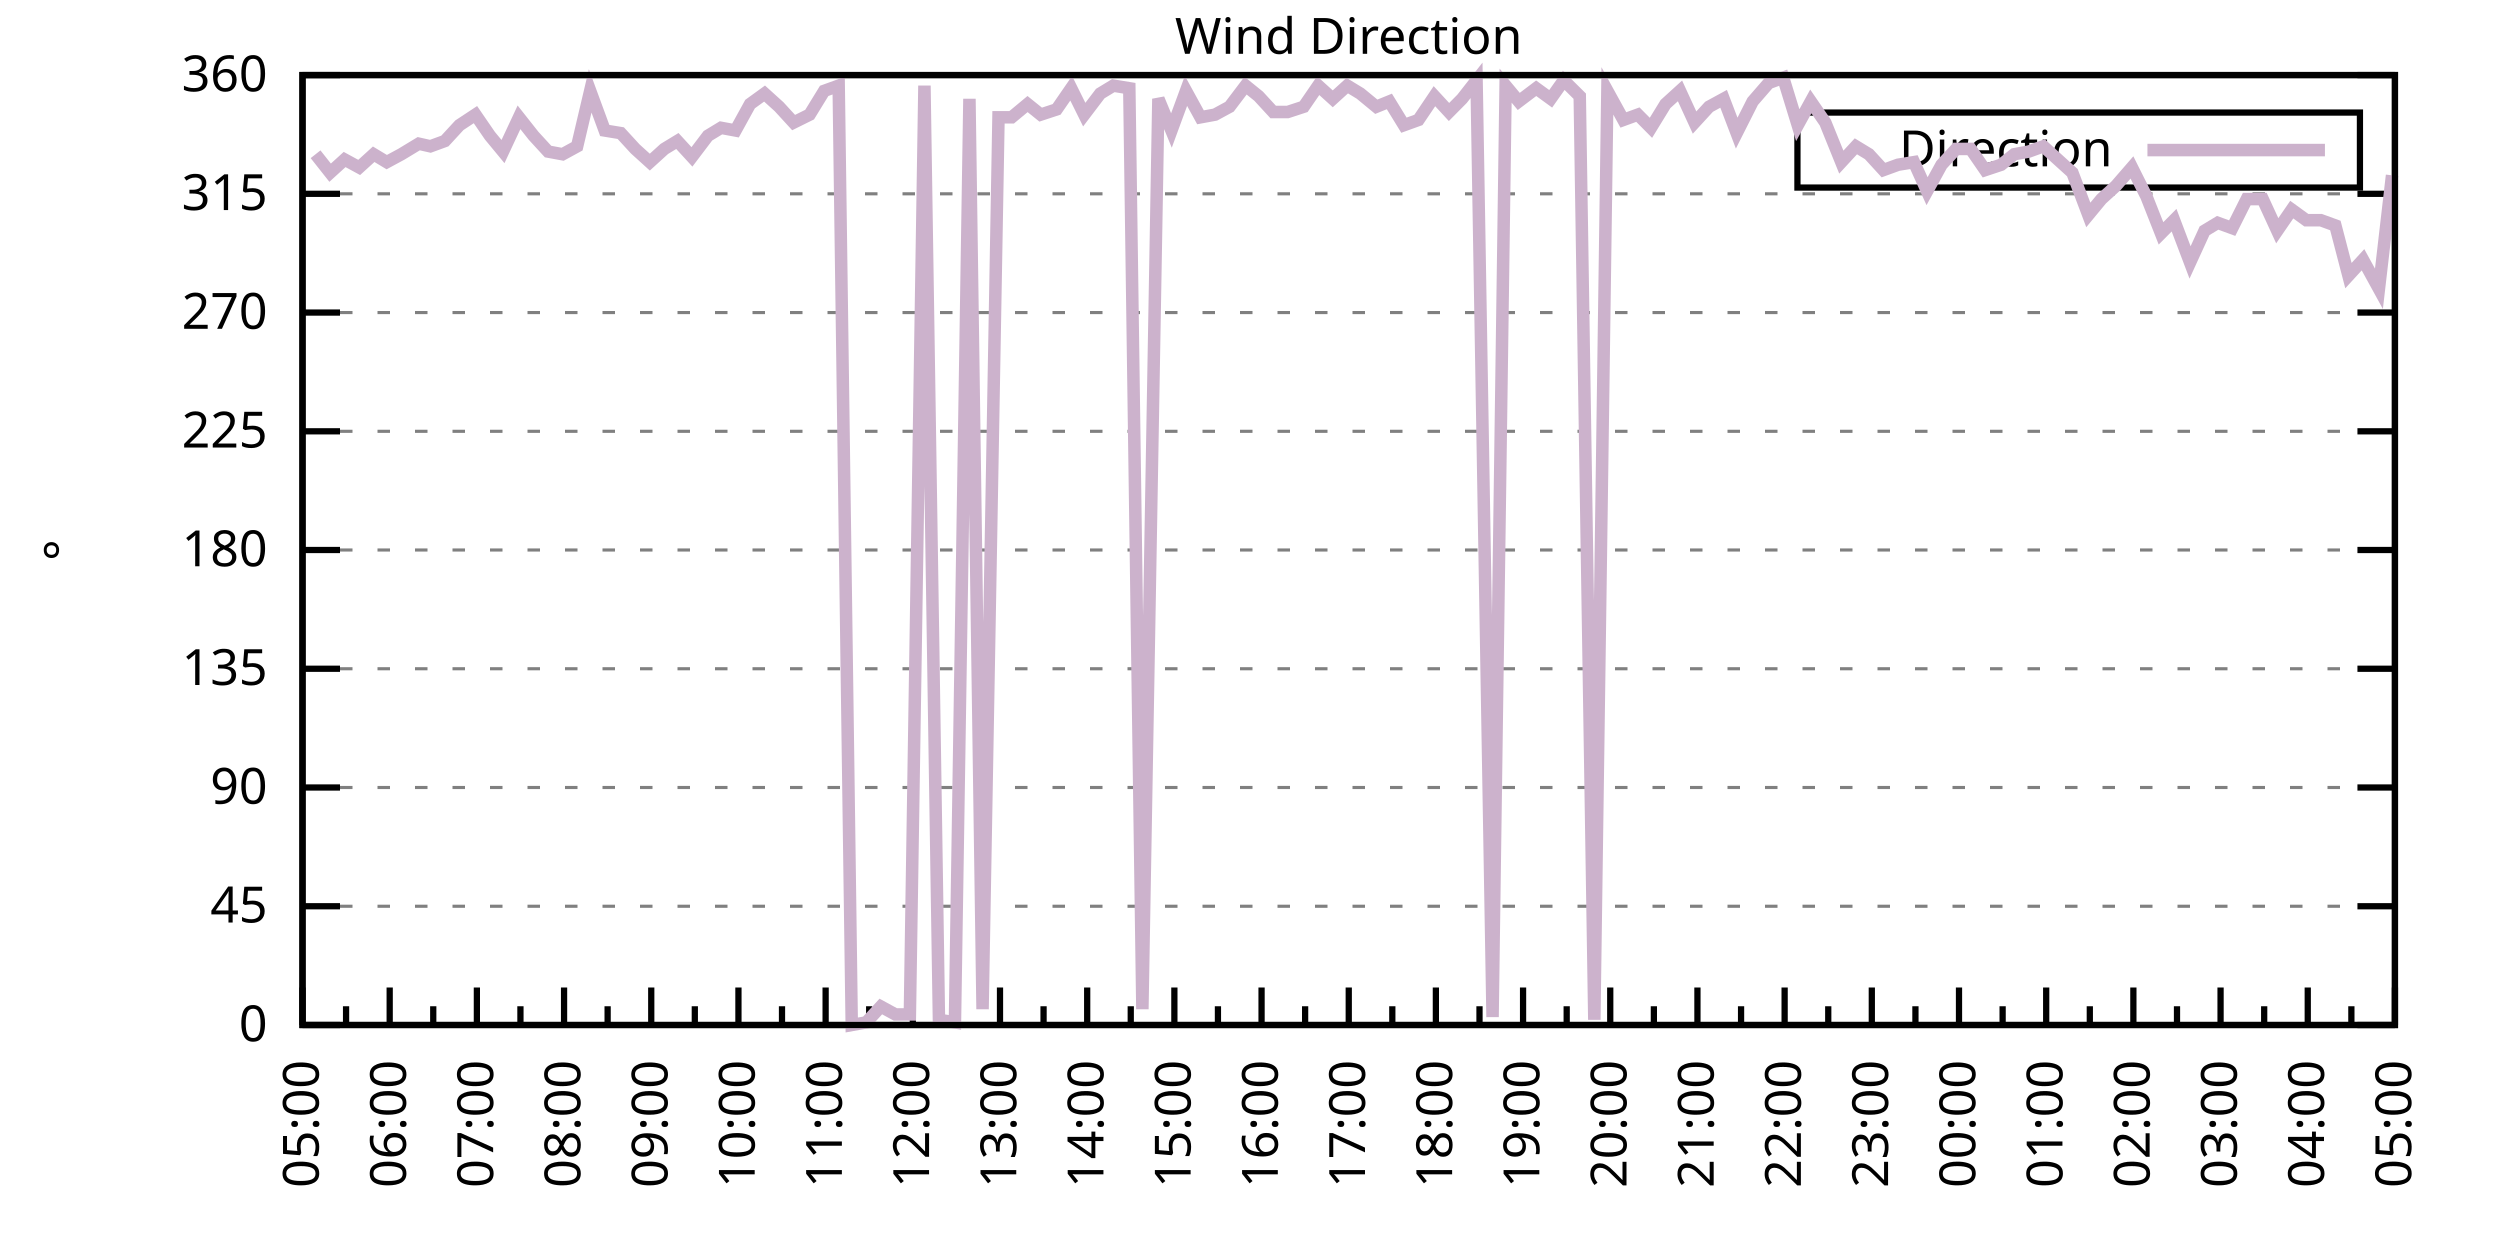
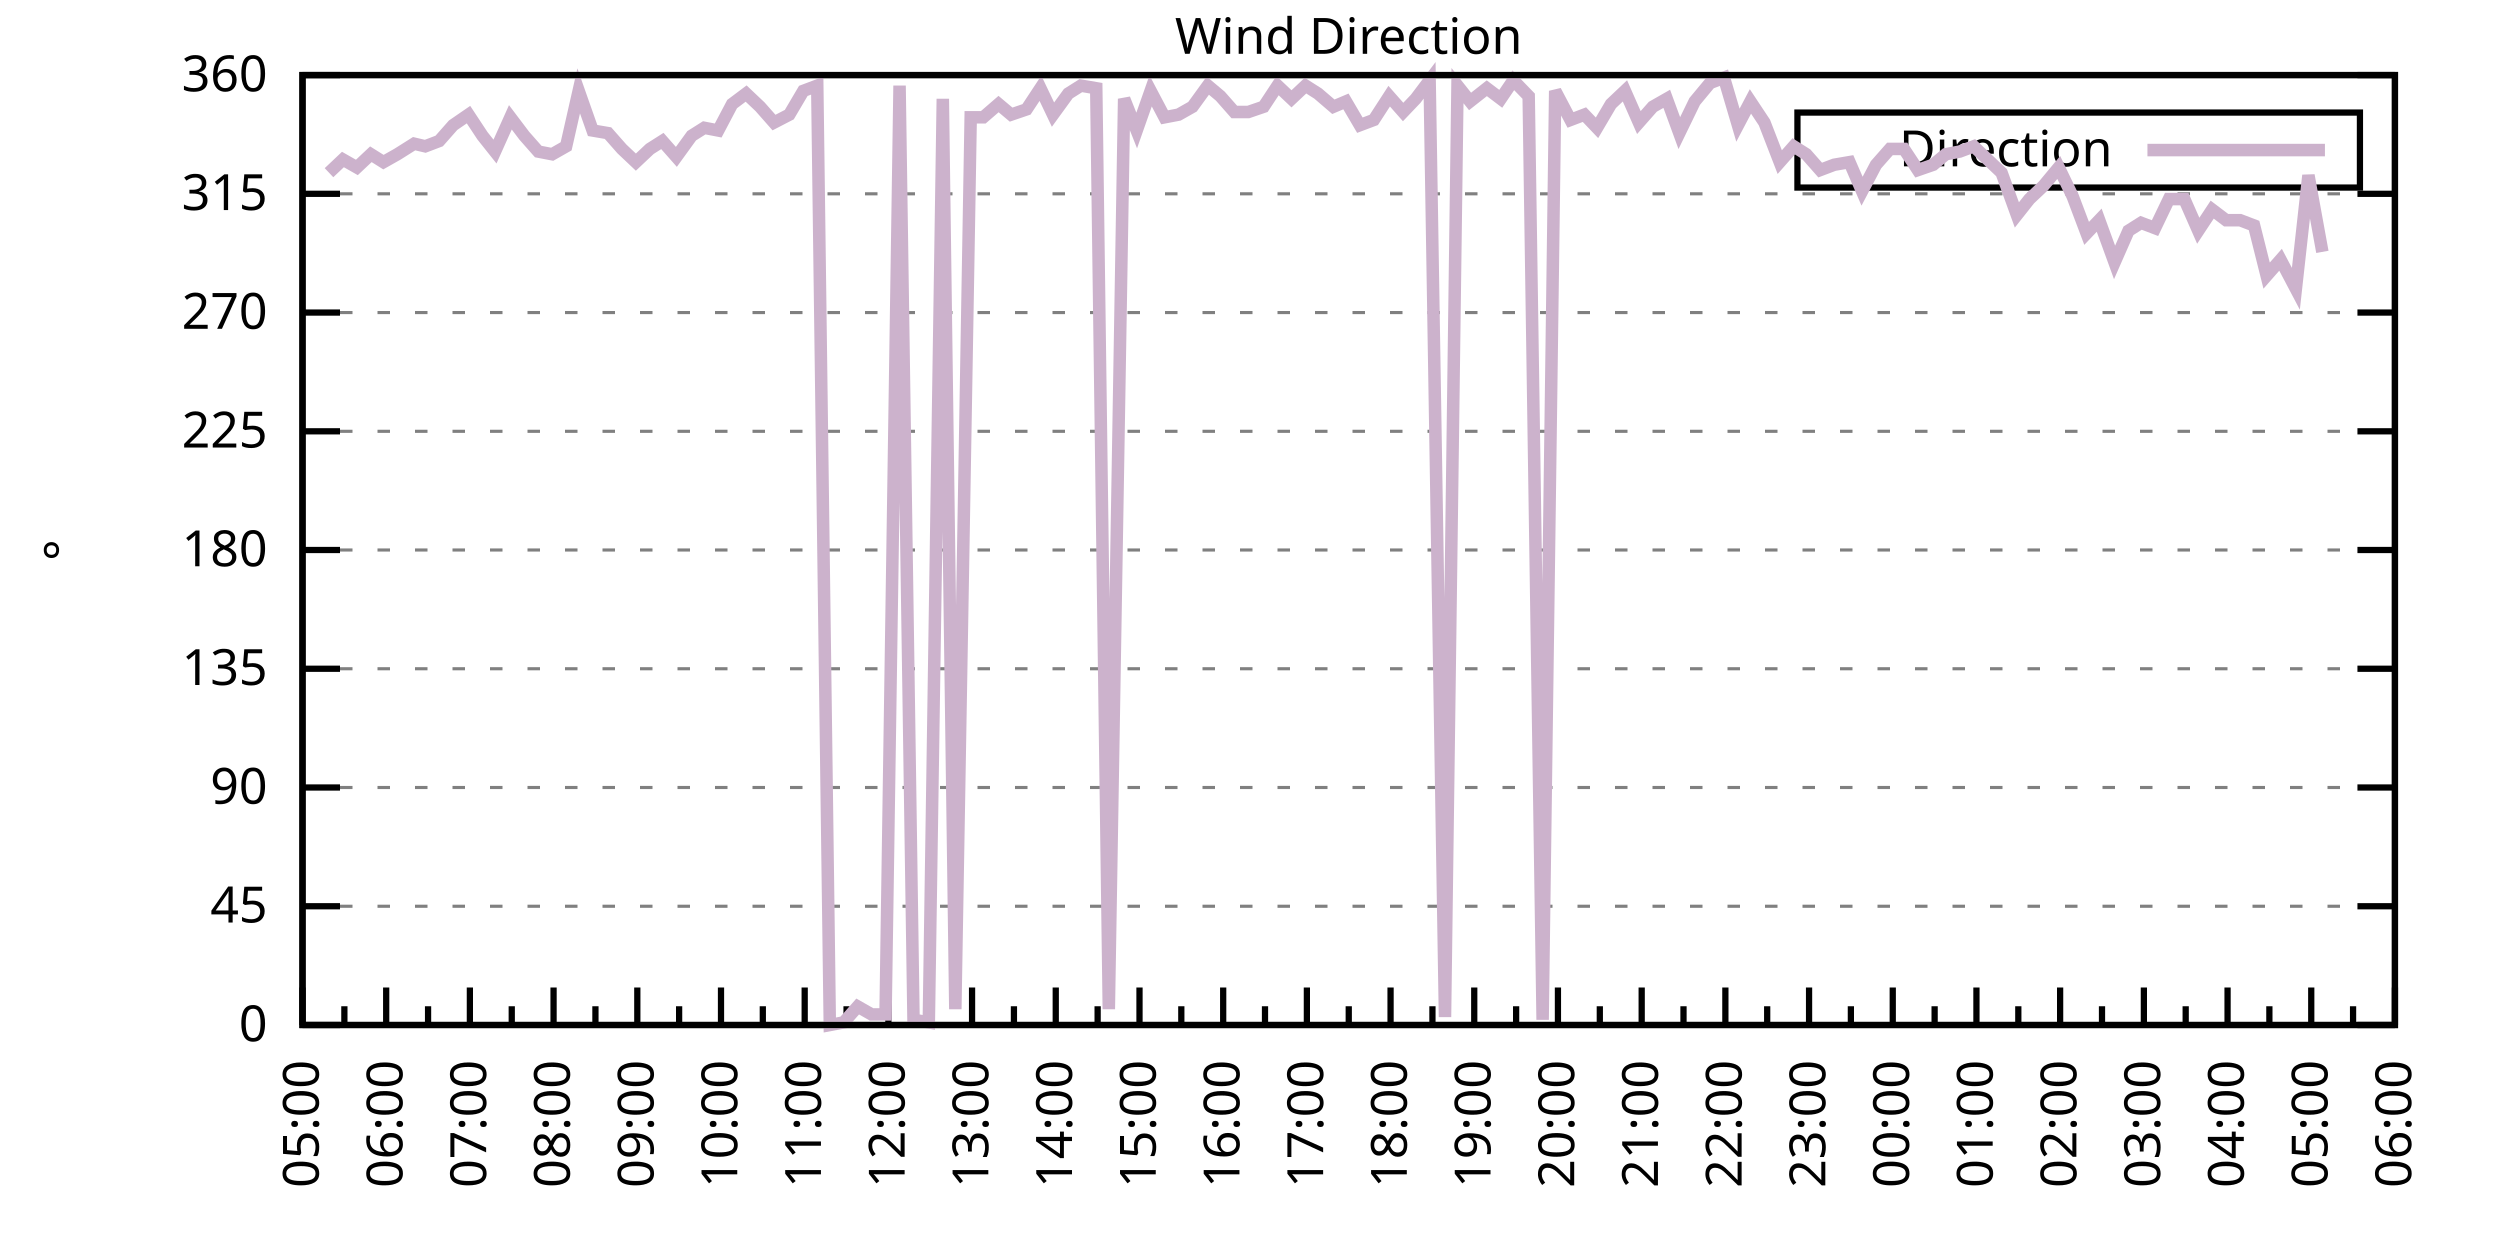
<svg xmlns="http://www.w3.org/2000/svg" xmlns:xlink="http://www.w3.org/1999/xlink" width="400" height="200" viewBox="0 0 400 200">
  <g id="gnuplot_canvas">
    <rect x="0" y="0" width="400" height="200" fill="none" />
    <defs>
      <circle id="gpDot" r="0.5" stroke-width="0.5" stroke="currentColor" />
      <path id="gpPt0" stroke-width="0.333" stroke="currentColor" d="M-1,0 h2 M0,-1 v2" />
      <path id="gpPt1" stroke-width="0.333" stroke="currentColor" d="M-1,-1 L1,1 M1,-1 L-1,1" />
      <path id="gpPt2" stroke-width="0.333" stroke="currentColor" d="M-1,0 L1,0 M0,-1 L0,1 M-1,-1 L1,1 M-1,1 L1,-1" />
      <rect id="gpPt3" stroke-width="0.333" stroke="currentColor" x="-1" y="-1" width="2" height="2" />
      <rect id="gpPt4" stroke-width="0.333" stroke="currentColor" fill="currentColor" x="-1" y="-1" width="2" height="2" />
      <circle id="gpPt5" stroke-width="0.333" stroke="currentColor" cx="0" cy="0" r="1" />
      <use xlink:href="#gpPt5" id="gpPt6" fill="currentColor" stroke="none" />
      <path id="gpPt7" stroke-width="0.333" stroke="currentColor" d="M0,-1.33 L-1.33,0.67 L1.33,0.67 z" />
      <use xlink:href="#gpPt7" id="gpPt8" fill="currentColor" stroke="none" />
      <use xlink:href="#gpPt7" id="gpPt9" stroke="currentColor" transform="rotate(180)" />
      <use xlink:href="#gpPt9" id="gpPt10" fill="currentColor" stroke="none" />
      <use xlink:href="#gpPt3" id="gpPt11" stroke="currentColor" transform="rotate(45)" />
      <use xlink:href="#gpPt11" id="gpPt12" fill="currentColor" stroke="none" />
      <path id="gpPt13" stroke-width="0.333" stroke="currentColor" d="M0,1.330 L1.265,0.411 L0.782,-1.067 L-0.782,-1.076 L-1.265,0.411 z" />
      <use xlink:href="#gpPt13" id="gpPt14" fill="currentColor" stroke="none" />
      <filter id="textbox" filterUnits="objectBoundingBox" x="0" y="0" height="1" width="1">
        <feFlood flood-color="white" flood-opacity="1" result="bgnd" />
        <feComposite in="SourceGraphic" in2="bgnd" operator="atop" />
      </filter>
      <filter id="greybox" filterUnits="objectBoundingBox" x="0" y="0" height="1" width="1">
        <feFlood flood-color="lightgrey" flood-opacity="1" result="grey" />
        <feComposite in="SourceGraphic" in2="grey" operator="atop" />
      </filter>
    </defs>
    <g fill="none" color="white" stroke="currentColor" stroke-width="1.00" stroke-linecap="butt" stroke-linejoin="miter">
</g>
    <g fill="none" color="black" stroke="currentColor" stroke-width="1.00" stroke-linecap="butt" stroke-linejoin="miter">
      <g stroke="none" shape-rendering="crispEdges">
        <polygon fill="rgb(255, 255, 255)" points="48.40,164.00 383.18,164.00 383.18,12.02 48.40,12.02 " />
      </g>
    </g>
    <g fill="none" color="black" stroke="currentColor" stroke-width="1.00" stroke-linecap="butt" stroke-linejoin="miter">
</g>
    <g fill="none" color="black" stroke="black" stroke-width="0.50" stroke-linecap="butt" stroke-linejoin="miter">
</g>
    <g fill="none" color="gray" stroke="currentColor" stroke-width="0.50" stroke-linecap="butt" stroke-linejoin="miter">
      <path stroke="gray" stroke-dasharray="2,4" class="gridline" d="M48.40,164.00 L383.19,164.00  " />
    </g>
    <g fill="none" color="gray" stroke="gray" stroke-width="1.00" stroke-linecap="butt" stroke-linejoin="miter">
</g>
    <g fill="none" color="black" stroke="currentColor" stroke-width="1.00" stroke-linecap="butt" stroke-linejoin="miter">
      <path stroke="black" d="M48.40,164.00 L54.40,164.00 M383.19,164.00 L377.19,164.00  " />
      <g transform="translate(42.80,166.60)" stroke="none" fill="black" font-family="Sans" font-size="8.00" text-anchor="end">
        <text>
          <tspan font-family="Sans"> 0</tspan>
        </text>
      </g>
    </g>
    <g fill="none" color="black" stroke="currentColor" stroke-width="1.00" stroke-linecap="butt" stroke-linejoin="miter">
</g>
    <g fill="none" color="black" stroke="black" stroke-width="0.50" stroke-linecap="butt" stroke-linejoin="miter">
</g>
    <g fill="none" color="gray" stroke="currentColor" stroke-width="0.50" stroke-linecap="butt" stroke-linejoin="miter">
      <path stroke="gray" stroke-dasharray="2,4" class="gridline" d="M48.40,145.00 L383.19,145.00  " />
    </g>
    <g fill="none" color="gray" stroke="gray" stroke-width="1.00" stroke-linecap="butt" stroke-linejoin="miter">
</g>
    <g fill="none" color="black" stroke="currentColor" stroke-width="1.00" stroke-linecap="butt" stroke-linejoin="miter">
      <path stroke="black" d="M48.40,145.00 L54.40,145.00 M383.19,145.00 L377.19,145.00  " />
      <g transform="translate(42.80,147.60)" stroke="none" fill="black" font-family="Sans" font-size="8.00" text-anchor="end">
        <text>
          <tspan font-family="Sans"> 45</tspan>
        </text>
      </g>
    </g>
    <g fill="none" color="black" stroke="currentColor" stroke-width="1.00" stroke-linecap="butt" stroke-linejoin="miter">
</g>
    <g fill="none" color="black" stroke="black" stroke-width="0.50" stroke-linecap="butt" stroke-linejoin="miter">
</g>
    <g fill="none" color="gray" stroke="currentColor" stroke-width="0.50" stroke-linecap="butt" stroke-linejoin="miter">
      <path stroke="gray" stroke-dasharray="2,4" class="gridline" d="M48.40,126.00 L383.19,126.00  " />
    </g>
    <g fill="none" color="gray" stroke="gray" stroke-width="1.00" stroke-linecap="butt" stroke-linejoin="miter">
</g>
    <g fill="none" color="black" stroke="currentColor" stroke-width="1.00" stroke-linecap="butt" stroke-linejoin="miter">
      <path stroke="black" d="M48.40,126.00 L54.40,126.00 M383.19,126.00 L377.19,126.00  " />
      <g transform="translate(42.80,128.60)" stroke="none" fill="black" font-family="Sans" font-size="8.00" text-anchor="end">
        <text>
          <tspan font-family="Sans"> 90</tspan>
        </text>
      </g>
    </g>
    <g fill="none" color="black" stroke="currentColor" stroke-width="1.00" stroke-linecap="butt" stroke-linejoin="miter">
</g>
    <g fill="none" color="black" stroke="black" stroke-width="0.50" stroke-linecap="butt" stroke-linejoin="miter">
</g>
    <g fill="none" color="gray" stroke="currentColor" stroke-width="0.50" stroke-linecap="butt" stroke-linejoin="miter">
      <path stroke="gray" stroke-dasharray="2,4" class="gridline" d="M48.40,107.00 L383.19,107.00  " />
    </g>
    <g fill="none" color="gray" stroke="gray" stroke-width="1.00" stroke-linecap="butt" stroke-linejoin="miter">
</g>
    <g fill="none" color="black" stroke="currentColor" stroke-width="1.00" stroke-linecap="butt" stroke-linejoin="miter">
      <path stroke="black" d="M48.40,107.00 L54.40,107.00 M383.19,107.00 L377.19,107.00  " />
      <g transform="translate(42.80,109.60)" stroke="none" fill="black" font-family="Sans" font-size="8.00" text-anchor="end">
        <text>
          <tspan font-family="Sans"> 135</tspan>
        </text>
      </g>
    </g>
    <g fill="none" color="black" stroke="currentColor" stroke-width="1.00" stroke-linecap="butt" stroke-linejoin="miter">
</g>
    <g fill="none" color="black" stroke="black" stroke-width="0.50" stroke-linecap="butt" stroke-linejoin="miter">
</g>
    <g fill="none" color="gray" stroke="currentColor" stroke-width="0.50" stroke-linecap="butt" stroke-linejoin="miter">
      <path stroke="gray" stroke-dasharray="2,4" class="gridline" d="M48.40,88.00 L383.19,88.00  " />
    </g>
    <g fill="none" color="gray" stroke="gray" stroke-width="1.00" stroke-linecap="butt" stroke-linejoin="miter">
</g>
    <g fill="none" color="black" stroke="currentColor" stroke-width="1.00" stroke-linecap="butt" stroke-linejoin="miter">
      <path stroke="black" d="M48.40,88.00 L54.40,88.00 M383.19,88.00 L377.19,88.00  " />
      <g transform="translate(42.80,90.60)" stroke="none" fill="black" font-family="Sans" font-size="8.00" text-anchor="end">
        <text>
          <tspan font-family="Sans"> 180</tspan>
        </text>
      </g>
    </g>
    <g fill="none" color="black" stroke="currentColor" stroke-width="1.00" stroke-linecap="butt" stroke-linejoin="miter">
</g>
    <g fill="none" color="black" stroke="black" stroke-width="0.50" stroke-linecap="butt" stroke-linejoin="miter">
</g>
    <g fill="none" color="gray" stroke="currentColor" stroke-width="0.50" stroke-linecap="butt" stroke-linejoin="miter">
      <path stroke="gray" stroke-dasharray="2,4" class="gridline" d="M48.40,69.01 L383.19,69.01  " />
    </g>
    <g fill="none" color="gray" stroke="gray" stroke-width="1.00" stroke-linecap="butt" stroke-linejoin="miter">
</g>
    <g fill="none" color="black" stroke="currentColor" stroke-width="1.00" stroke-linecap="butt" stroke-linejoin="miter">
      <path stroke="black" d="M48.40,69.01 L54.40,69.01 M383.19,69.01 L377.19,69.01  " />
      <g transform="translate(42.80,71.61)" stroke="none" fill="black" font-family="Sans" font-size="8.00" text-anchor="end">
        <text>
          <tspan font-family="Sans"> 225</tspan>
        </text>
      </g>
    </g>
    <g fill="none" color="black" stroke="currentColor" stroke-width="1.00" stroke-linecap="butt" stroke-linejoin="miter">
</g>
    <g fill="none" color="black" stroke="black" stroke-width="0.50" stroke-linecap="butt" stroke-linejoin="miter">
</g>
    <g fill="none" color="gray" stroke="currentColor" stroke-width="0.50" stroke-linecap="butt" stroke-linejoin="miter">
      <path stroke="gray" stroke-dasharray="2,4" class="gridline" d="M48.40,50.01 L383.19,50.01  " />
    </g>
    <g fill="none" color="gray" stroke="gray" stroke-width="1.00" stroke-linecap="butt" stroke-linejoin="miter">
</g>
    <g fill="none" color="black" stroke="currentColor" stroke-width="1.00" stroke-linecap="butt" stroke-linejoin="miter">
      <path stroke="black" d="M48.40,50.01 L54.40,50.01 M383.19,50.01 L377.19,50.01  " />
      <g transform="translate(42.80,52.61)" stroke="none" fill="black" font-family="Sans" font-size="8.00" text-anchor="end">
        <text>
          <tspan font-family="Sans"> 270</tspan>
        </text>
      </g>
    </g>
    <g fill="none" color="black" stroke="currentColor" stroke-width="1.00" stroke-linecap="butt" stroke-linejoin="miter">
</g>
    <g fill="none" color="black" stroke="black" stroke-width="0.50" stroke-linecap="butt" stroke-linejoin="miter">
</g>
    <g fill="none" color="gray" stroke="currentColor" stroke-width="0.50" stroke-linecap="butt" stroke-linejoin="miter">
      <path stroke="gray" stroke-dasharray="2,4" class="gridline" d="M48.40,31.01 L383.19,31.01  " />
    </g>
    <g fill="none" color="gray" stroke="gray" stroke-width="1.00" stroke-linecap="butt" stroke-linejoin="miter">
</g>
    <g fill="none" color="black" stroke="currentColor" stroke-width="1.00" stroke-linecap="butt" stroke-linejoin="miter">
      <path stroke="black" d="M48.40,31.01 L54.40,31.01 M383.19,31.01 L377.19,31.01  " />
      <g transform="translate(42.80,33.61)" stroke="none" fill="black" font-family="Sans" font-size="8.00" text-anchor="end">
        <text>
          <tspan font-family="Sans"> 315</tspan>
        </text>
      </g>
    </g>
    <g fill="none" color="black" stroke="currentColor" stroke-width="1.00" stroke-linecap="butt" stroke-linejoin="miter">
</g>
    <g fill="none" color="black" stroke="black" stroke-width="0.50" stroke-linecap="butt" stroke-linejoin="miter">
</g>
    <g fill="none" color="gray" stroke="currentColor" stroke-width="0.50" stroke-linecap="butt" stroke-linejoin="miter">
      <path stroke="gray" stroke-dasharray="2,4" class="gridline" d="M48.40,12.01 L383.19,12.01  " />
    </g>
    <g fill="none" color="gray" stroke="gray" stroke-width="1.00" stroke-linecap="butt" stroke-linejoin="miter">
</g>
    <g fill="none" color="black" stroke="currentColor" stroke-width="1.00" stroke-linecap="butt" stroke-linejoin="miter">
      <path stroke="black" d="M48.40,12.01 L54.40,12.01 M383.19,12.01 L377.19,12.01  " />
      <g transform="translate(42.80,14.61)" stroke="none" fill="black" font-family="Sans" font-size="8.00" text-anchor="end">
        <text>
          <tspan font-family="Sans"> 360</tspan>
        </text>
      </g>
    </g>
    <g fill="none" color="black" stroke="currentColor" stroke-width="1.00" stroke-linecap="butt" stroke-linejoin="miter">
      <path stroke="black" d="M48.40,164.00 L48.40,158.00  " />
      <g transform="translate(51.00,169.60) rotate(270)" stroke="none" fill="black" font-family="Sans" font-size="8.00" text-anchor="end">
        <text>
          <tspan font-family="Sans">05:00</tspan>
        </text>
      </g>
    </g>
    <g fill="none" color="black" stroke="currentColor" stroke-width="1.00" stroke-linecap="butt" stroke-linejoin="miter">
-       <path stroke="black" d="M55.37,164.00 L55.37,161.00 M62.35,164.00 L62.35,158.00  " />
-       <g transform="translate(64.95,169.60) rotate(270)" stroke="none" fill="black" font-family="Sans" font-size="8.00" text-anchor="end">
+       <path stroke="black" d="M55.10,164.00 L55.10,161.00 M61.79,164.00 L61.79,158.00  " />
+       <g transform="translate(64.39,169.60) rotate(270)" stroke="none" fill="black" font-family="Sans" font-size="8.00" text-anchor="end">
        <text>
          <tspan font-family="Sans">06:00</tspan>
        </text>
      </g>
    </g>
    <g fill="none" color="black" stroke="currentColor" stroke-width="1.00" stroke-linecap="butt" stroke-linejoin="miter">
-       <path stroke="black" d="M69.32,164.00 L69.32,161.00 M76.30,164.00 L76.30,158.00  " />
-       <g transform="translate(78.90,169.60) rotate(270)" stroke="none" fill="black" font-family="Sans" font-size="8.00" text-anchor="end">
+       <path stroke="black" d="M68.49,164.00 L68.49,161.00 M75.18,164.00 L75.18,158.00  " />
+       <g transform="translate(77.78,169.60) rotate(270)" stroke="none" fill="black" font-family="Sans" font-size="8.00" text-anchor="end">
        <text>
          <tspan font-family="Sans">07:00</tspan>
        </text>
      </g>
    </g>
    <g fill="none" color="black" stroke="currentColor" stroke-width="1.00" stroke-linecap="butt" stroke-linejoin="miter">
-       <path stroke="black" d="M83.27,164.00 L83.27,161.00 M90.25,164.00 L90.25,158.00  " />
-       <g transform="translate(92.85,169.60) rotate(270)" stroke="none" fill="black" font-family="Sans" font-size="8.00" text-anchor="end">
+       <path stroke="black" d="M81.88,164.00 L81.88,161.00 M88.57,164.00 L88.57,158.00  " />
+       <g transform="translate(91.17,169.60) rotate(270)" stroke="none" fill="black" font-family="Sans" font-size="8.00" text-anchor="end">
        <text>
          <tspan font-family="Sans">08:00</tspan>
        </text>
      </g>
    </g>
    <g fill="none" color="black" stroke="currentColor" stroke-width="1.00" stroke-linecap="butt" stroke-linejoin="miter">
-       <path stroke="black" d="M97.22,164.00 L97.22,161.00 M104.20,164.00 L104.20,158.00  " />
-       <g transform="translate(106.80,169.60) rotate(270)" stroke="none" fill="black" font-family="Sans" font-size="8.00" text-anchor="end">
+       <path stroke="black" d="M95.27,164.00 L95.27,161.00 M101.97,164.00 L101.97,158.00  " />
+       <g transform="translate(104.57,169.60) rotate(270)" stroke="none" fill="black" font-family="Sans" font-size="8.00" text-anchor="end">
        <text>
          <tspan font-family="Sans">09:00</tspan>
        </text>
      </g>
    </g>
    <g fill="none" color="black" stroke="currentColor" stroke-width="1.00" stroke-linecap="butt" stroke-linejoin="miter">
-       <path stroke="black" d="M111.17,164.00 L111.17,161.00 M118.15,164.00 L118.15,158.00  " />
-       <g transform="translate(120.75,169.60) rotate(270)" stroke="none" fill="black" font-family="Sans" font-size="8.00" text-anchor="end">
+       <path stroke="black" d="M108.66,164.00 L108.66,161.00 M115.36,164.00 L115.36,158.00  " />
+       <g transform="translate(117.96,169.60) rotate(270)" stroke="none" fill="black" font-family="Sans" font-size="8.00" text-anchor="end">
        <text>
          <tspan font-family="Sans">10:00</tspan>
        </text>
      </g>
    </g>
    <g fill="none" color="black" stroke="currentColor" stroke-width="1.00" stroke-linecap="butt" stroke-linejoin="miter">
-       <path stroke="black" d="M125.12,164.00 L125.12,161.00 M132.10,164.00 L132.10,158.00  " />
-       <g transform="translate(134.70,169.60) rotate(270)" stroke="none" fill="black" font-family="Sans" font-size="8.00" text-anchor="end">
+       <path stroke="black" d="M122.05,164.00 L122.05,161.00 M128.75,164.00 L128.75,158.00  " />
+       <g transform="translate(131.35,169.60) rotate(270)" stroke="none" fill="black" font-family="Sans" font-size="8.00" text-anchor="end">
        <text>
          <tspan font-family="Sans">11:00</tspan>
        </text>
      </g>
    </g>
    <g fill="none" color="black" stroke="currentColor" stroke-width="1.00" stroke-linecap="butt" stroke-linejoin="miter">
-       <path stroke="black" d="M139.07,164.00 L139.07,161.00 M146.05,164.00 L146.05,158.00  " />
-       <g transform="translate(148.65,169.60) rotate(270)" stroke="none" fill="black" font-family="Sans" font-size="8.00" text-anchor="end">
+       <path stroke="black" d="M135.45,164.00 L135.45,161.00 M142.14,164.00 L142.14,158.00  " />
+       <g transform="translate(144.74,169.60) rotate(270)" stroke="none" fill="black" font-family="Sans" font-size="8.00" text-anchor="end">
        <text>
          <tspan font-family="Sans">12:00</tspan>
        </text>
      </g>
    </g>
    <g fill="none" color="black" stroke="currentColor" stroke-width="1.00" stroke-linecap="butt" stroke-linejoin="miter">
-       <path stroke="black" d="M153.02,164.00 L153.02,161.00 M160.00,164.00 L160.00,158.00  " />
-       <g transform="translate(162.60,169.60) rotate(270)" stroke="none" fill="black" font-family="Sans" font-size="8.00" text-anchor="end">
+       <path stroke="black" d="M148.84,164.00 L148.84,161.00 M155.53,164.00 L155.53,158.00  " />
+       <g transform="translate(158.13,169.60) rotate(270)" stroke="none" fill="black" font-family="Sans" font-size="8.00" text-anchor="end">
        <text>
          <tspan font-family="Sans">13:00</tspan>
        </text>
      </g>
    </g>
    <g fill="none" color="black" stroke="currentColor" stroke-width="1.00" stroke-linecap="butt" stroke-linejoin="miter">
-       <path stroke="black" d="M166.97,164.00 L166.97,161.00 M173.95,164.00 L173.95,158.00  " />
-       <g transform="translate(176.55,169.60) rotate(270)" stroke="none" fill="black" font-family="Sans" font-size="8.00" text-anchor="end">
+       <path stroke="black" d="M162.23,164.00 L162.23,161.00 M168.92,164.00 L168.92,158.00  " />
+       <g transform="translate(171.52,169.60) rotate(270)" stroke="none" fill="black" font-family="Sans" font-size="8.00" text-anchor="end">
        <text>
          <tspan font-family="Sans">14:00</tspan>
        </text>
      </g>
    </g>
    <g fill="none" color="black" stroke="currentColor" stroke-width="1.00" stroke-linecap="butt" stroke-linejoin="miter">
-       <path stroke="black" d="M180.92,164.00 L180.92,161.00 M187.90,164.00 L187.90,158.00  " />
-       <g transform="translate(190.50,169.60) rotate(270)" stroke="none" fill="black" font-family="Sans" font-size="8.00" text-anchor="end">
+       <path stroke="black" d="M175.62,164.00 L175.62,161.00 M182.32,164.00 L182.32,158.00  " />
+       <g transform="translate(184.92,169.60) rotate(270)" stroke="none" fill="black" font-family="Sans" font-size="8.00" text-anchor="end">
        <text>
          <tspan font-family="Sans">15:00</tspan>
        </text>
      </g>
    </g>
    <g fill="none" color="black" stroke="currentColor" stroke-width="1.00" stroke-linecap="butt" stroke-linejoin="miter">
-       <path stroke="black" d="M194.87,164.00 L194.87,161.00 M201.85,164.00 L201.85,158.00  " />
-       <g transform="translate(204.45,169.60) rotate(270)" stroke="none" fill="black" font-family="Sans" font-size="8.00" text-anchor="end">
+       <path stroke="black" d="M189.01,164.00 L189.01,161.00 M195.71,164.00 L195.71,158.00  " />
+       <g transform="translate(198.31,169.60) rotate(270)" stroke="none" fill="black" font-family="Sans" font-size="8.00" text-anchor="end">
        <text>
          <tspan font-family="Sans">16:00</tspan>
        </text>
      </g>
    </g>
    <g fill="none" color="black" stroke="currentColor" stroke-width="1.00" stroke-linecap="butt" stroke-linejoin="miter">
-       <path stroke="black" d="M208.82,164.00 L208.82,161.00 M215.80,164.00 L215.80,158.00  " />
-       <g transform="translate(218.40,169.60) rotate(270)" stroke="none" fill="black" font-family="Sans" font-size="8.00" text-anchor="end">
+       <path stroke="black" d="M202.40,164.00 L202.40,161.00 M209.10,164.00 L209.10,158.00  " />
+       <g transform="translate(211.70,169.60) rotate(270)" stroke="none" fill="black" font-family="Sans" font-size="8.00" text-anchor="end">
        <text>
          <tspan font-family="Sans">17:00</tspan>
        </text>
      </g>
    </g>
    <g fill="none" color="black" stroke="currentColor" stroke-width="1.00" stroke-linecap="butt" stroke-linejoin="miter">
-       <path stroke="black" d="M222.77,164.00 L222.77,161.00 M229.74,164.00 L229.74,158.00  " />
-       <g transform="translate(232.34,169.60) rotate(270)" stroke="none" fill="black" font-family="Sans" font-size="8.00" text-anchor="end">
+       <path stroke="black" d="M215.80,164.00 L215.80,161.00 M222.49,164.00 L222.49,158.00  " />
+       <g transform="translate(225.09,169.60) rotate(270)" stroke="none" fill="black" font-family="Sans" font-size="8.00" text-anchor="end">
        <text>
          <tspan font-family="Sans">18:00</tspan>
        </text>
      </g>
    </g>
    <g fill="none" color="black" stroke="currentColor" stroke-width="1.00" stroke-linecap="butt" stroke-linejoin="miter">
-       <path stroke="black" d="M236.72,164.00 L236.72,161.00 M243.69,164.00 L243.69,158.00  " />
-       <g transform="translate(246.29,169.60) rotate(270)" stroke="none" fill="black" font-family="Sans" font-size="8.00" text-anchor="end">
+       <path stroke="black" d="M229.19,164.00 L229.19,161.00 M235.88,164.00 L235.88,158.00  " />
+       <g transform="translate(238.48,169.60) rotate(270)" stroke="none" fill="black" font-family="Sans" font-size="8.00" text-anchor="end">
        <text>
          <tspan font-family="Sans">19:00</tspan>
        </text>
      </g>
    </g>
    <g fill="none" color="black" stroke="currentColor" stroke-width="1.00" stroke-linecap="butt" stroke-linejoin="miter">
-       <path stroke="black" d="M250.67,164.00 L250.67,161.00 M257.64,164.00 L257.64,158.00  " />
-       <g transform="translate(260.24,169.60) rotate(270)" stroke="none" fill="black" font-family="Sans" font-size="8.00" text-anchor="end">
+       <path stroke="black" d="M242.58,164.00 L242.58,161.00 M249.27,164.00 L249.27,158.00  " />
+       <g transform="translate(251.87,169.60) rotate(270)" stroke="none" fill="black" font-family="Sans" font-size="8.00" text-anchor="end">
        <text>
          <tspan font-family="Sans">20:00</tspan>
        </text>
      </g>
    </g>
    <g fill="none" color="black" stroke="currentColor" stroke-width="1.00" stroke-linecap="butt" stroke-linejoin="miter">
-       <path stroke="black" d="M264.62,164.00 L264.62,161.00 M271.59,164.00 L271.59,158.00  " />
-       <g transform="translate(274.19,169.60) rotate(270)" stroke="none" fill="black" font-family="Sans" font-size="8.00" text-anchor="end">
+       <path stroke="black" d="M255.97,164.00 L255.97,161.00 M262.67,164.00 L262.67,158.00  " />
+       <g transform="translate(265.27,169.60) rotate(270)" stroke="none" fill="black" font-family="Sans" font-size="8.00" text-anchor="end">
        <text>
          <tspan font-family="Sans">21:00</tspan>
        </text>
      </g>
    </g>
    <g fill="none" color="black" stroke="currentColor" stroke-width="1.00" stroke-linecap="butt" stroke-linejoin="miter">
-       <path stroke="black" d="M278.57,164.00 L278.57,161.00 M285.54,164.00 L285.54,158.00  " />
-       <g transform="translate(288.14,169.60) rotate(270)" stroke="none" fill="black" font-family="Sans" font-size="8.00" text-anchor="end">
+       <path stroke="black" d="M269.36,164.00 L269.36,161.00 M276.06,164.00 L276.06,158.00  " />
+       <g transform="translate(278.66,169.60) rotate(270)" stroke="none" fill="black" font-family="Sans" font-size="8.00" text-anchor="end">
        <text>
          <tspan font-family="Sans">22:00</tspan>
        </text>
      </g>
    </g>
    <g fill="none" color="black" stroke="currentColor" stroke-width="1.00" stroke-linecap="butt" stroke-linejoin="miter">
-       <path stroke="black" d="M292.52,164.00 L292.52,161.00 M299.49,164.00 L299.49,158.00  " />
-       <g transform="translate(302.09,169.60) rotate(270)" stroke="none" fill="black" font-family="Sans" font-size="8.00" text-anchor="end">
+       <path stroke="black" d="M282.75,164.00 L282.75,161.00 M289.45,164.00 L289.45,158.00  " />
+       <g transform="translate(292.05,169.60) rotate(270)" stroke="none" fill="black" font-family="Sans" font-size="8.00" text-anchor="end">
        <text>
          <tspan font-family="Sans">23:00</tspan>
        </text>
      </g>
    </g>
    <g fill="none" color="black" stroke="currentColor" stroke-width="1.00" stroke-linecap="butt" stroke-linejoin="miter">
-       <path stroke="black" d="M306.47,164.00 L306.47,161.00 M313.44,164.00 L313.44,158.00  " />
-       <g transform="translate(316.04,169.60) rotate(270)" stroke="none" fill="black" font-family="Sans" font-size="8.00" text-anchor="end">
+       <path stroke="black" d="M296.14,164.00 L296.14,161.00 M302.84,164.00 L302.84,158.00  " />
+       <g transform="translate(305.44,169.60) rotate(270)" stroke="none" fill="black" font-family="Sans" font-size="8.00" text-anchor="end">
        <text>
          <tspan font-family="Sans">00:00</tspan>
        </text>
      </g>
    </g>
    <g fill="none" color="black" stroke="currentColor" stroke-width="1.00" stroke-linecap="butt" stroke-linejoin="miter">
-       <path stroke="black" d="M320.42,164.00 L320.42,161.00 M327.39,164.00 L327.39,158.00  " />
-       <g transform="translate(329.99,169.60) rotate(270)" stroke="none" fill="black" font-family="Sans" font-size="8.00" text-anchor="end">
+       <path stroke="black" d="M309.54,164.00 L309.54,161.00 M316.23,164.00 L316.23,158.00  " />
+       <g transform="translate(318.83,169.60) rotate(270)" stroke="none" fill="black" font-family="Sans" font-size="8.00" text-anchor="end">
        <text>
          <tspan font-family="Sans">01:00</tspan>
        </text>
      </g>
    </g>
    <g fill="none" color="black" stroke="currentColor" stroke-width="1.00" stroke-linecap="butt" stroke-linejoin="miter">
-       <path stroke="black" d="M334.37,164.00 L334.37,161.00 M341.34,164.00 L341.34,158.00  " />
-       <g transform="translate(343.94,169.60) rotate(270)" stroke="none" fill="black" font-family="Sans" font-size="8.00" text-anchor="end">
+       <path stroke="black" d="M322.93,164.00 L322.93,161.00 M329.62,164.00 L329.62,158.00  " />
+       <g transform="translate(332.22,169.60) rotate(270)" stroke="none" fill="black" font-family="Sans" font-size="8.00" text-anchor="end">
        <text>
          <tspan font-family="Sans">02:00</tspan>
        </text>
      </g>
    </g>
    <g fill="none" color="black" stroke="currentColor" stroke-width="1.00" stroke-linecap="butt" stroke-linejoin="miter">
-       <path stroke="black" d="M348.32,164.00 L348.32,161.00 M355.29,164.00 L355.29,158.00  " />
-       <g transform="translate(357.89,169.60) rotate(270)" stroke="none" fill="black" font-family="Sans" font-size="8.00" text-anchor="end">
+       <path stroke="black" d="M336.32,164.00 L336.32,161.00 M343.02,164.00 L343.02,158.00  " />
+       <g transform="translate(345.62,169.60) rotate(270)" stroke="none" fill="black" font-family="Sans" font-size="8.00" text-anchor="end">
        <text>
          <tspan font-family="Sans">03:00</tspan>
        </text>
      </g>
    </g>
    <g fill="none" color="black" stroke="currentColor" stroke-width="1.00" stroke-linecap="butt" stroke-linejoin="miter">
-       <path stroke="black" d="M362.27,164.00 L362.27,161.00 M369.24,164.00 L369.24,158.00  " />
-       <g transform="translate(371.84,169.60) rotate(270)" stroke="none" fill="black" font-family="Sans" font-size="8.00" text-anchor="end">
+       <path stroke="black" d="M349.71,164.00 L349.71,161.00 M356.41,164.00 L356.41,158.00  " />
+       <g transform="translate(359.01,169.60) rotate(270)" stroke="none" fill="black" font-family="Sans" font-size="8.00" text-anchor="end">
        <text>
          <tspan font-family="Sans">04:00</tspan>
        </text>
      </g>
    </g>
    <g fill="none" color="black" stroke="currentColor" stroke-width="1.00" stroke-linecap="butt" stroke-linejoin="miter">
-       <path stroke="black" d="M376.22,164.00 L376.22,161.00 M383.19,164.00 L383.19,158.00  " />
+       <path stroke="black" d="M363.10,164.00 L363.10,161.00 M369.80,164.00 L369.80,158.00  " />
+       <g transform="translate(372.40,169.60) rotate(270)" stroke="none" fill="black" font-family="Sans" font-size="8.00" text-anchor="end">
+         <text>
+           <tspan font-family="Sans">05:00</tspan>
+         </text>
+       </g>
+     </g>
+     <g fill="none" color="black" stroke="currentColor" stroke-width="1.00" stroke-linecap="butt" stroke-linejoin="miter">
+       <path stroke="black" d="M376.49,164.00 L376.49,161.00 M383.19,164.00 L383.19,158.00  " />
      <g transform="translate(385.79,169.60) rotate(270)" stroke="none" fill="black" font-family="Sans" font-size="8.00" text-anchor="end">
        <text>
-           <tspan font-family="Sans">05:00</tspan>
+           <tspan font-family="Sans">06:00</tspan>
        </text>
      </g>
    </g>
    <g fill="none" color="black" stroke="currentColor" stroke-width="1.00" stroke-linecap="butt" stroke-linejoin="miter">
</g>
    <g fill="none" color="black" stroke="currentColor" stroke-width="1.00" stroke-linecap="butt" stroke-linejoin="miter">
      <path stroke="black" d="M48.40,12.01 L48.40,164.00 L383.19,164.00 L383.19,12.01 L48.40,12.01 Z  " />
    </g>
    <g fill="none" color="black" stroke="currentColor" stroke-width="1.00" stroke-linecap="butt" stroke-linejoin="miter">
      <g transform="translate(12.80,88.01) rotate(270)" stroke="none" fill="black" font-family="Sans" font-size="8.00" text-anchor="middle">
        <text>
          <tspan font-family="Sans">°</tspan>
        </text>
      </g>
    </g>
    <g fill="none" color="black" stroke="currentColor" stroke-width="1.00" stroke-linecap="butt" stroke-linejoin="miter">
</g>
    <g fill="none" color="black" stroke="currentColor" stroke-width="1.00" stroke-linecap="butt" stroke-linejoin="miter">
      <path stroke="black" d="M287.59,30.01 L287.59,18.01 L377.59,18.01 L377.59,30.01 L287.59,30.01 Z  " />
    </g>
    <g id="Wind_direction_plot_1">
      <g fill="none" color="white" stroke="black" stroke-width="2.00" stroke-linecap="butt" stroke-linejoin="miter">
</g>
      <g fill="none" color="black" stroke="currentColor" stroke-width="2.00" stroke-linecap="butt" stroke-linejoin="miter">
        <g transform="translate(337.99,26.61)" stroke="none" fill="black" font-family="Sans" font-size="8.00" text-anchor="end">
          <text>
            <tspan font-family="Sans">Direction</tspan>
          </text>
        </g>
      </g>
      <g fill="none" color="black" stroke="currentColor" stroke-width="2.00" stroke-linecap="butt" stroke-linejoin="miter">
-         <path stroke="rgb(204, 178, 204)" d="M343.59,24.01 L371.99,24.01 M50.49,24.68 L52.82,27.63 L55.14,25.52 L57.47,26.79 L59.79,24.68 L61.88,25.94   L64.21,24.68 L67.00,22.99 L68.86,23.41 L71.18,22.56 L73.51,20.03 L76.07,18.34 L78.39,21.72 L80.48,24.25   L83.04,18.77 L85.37,21.72 L87.69,24.25 L90.02,24.68 L92.34,23.41 L94.43,14.54 L96.76,20.88 L99.32,21.30   L101.64,23.83 L103.97,25.94 L106.29,23.83 L108.38,22.56 L110.71,25.10 L113.27,21.72 L115.36,20.45 L117.68,20.88   L120.01,16.65 L122.33,14.97 L124.66,17.08 L126.98,19.61 L129.54,18.34 L131.87,14.54 L134.19,13.70 L136.28,164.00   L138.61,163.58 L140.93,161.04 L143.26,162.31 L145.58,162.31 L147.91,13.70 L150.23,163.16 L152.79,163.58 L155.11,15.81   L157.21,161.47 L159.76,18.77 L161.86,18.77 L164.41,16.65 L166.51,18.34 L169.06,17.50 L171.39,14.12 L173.48,18.34   L176.04,14.97 L178.13,13.70 L180.69,14.12 L182.78,161.47 L185.34,15.81 L187.43,20.88 L189.76,14.54 L192.08,18.77   L194.41,18.34 L196.73,17.08 L199.29,13.70 L201.38,15.39 L203.71,17.92 L206.03,17.92 L208.59,17.08 L210.91,13.70   L213.24,15.81 L215.56,13.70 L217.65,14.97 L220.21,17.08 L222.30,16.23 L224.63,20.03 L226.95,19.19 L229.51,15.39   L231.84,17.92 L233.93,15.81 L236.25,12.85 L238.81,162.73 L240.90,13.70 L243.00,16.23 L245.79,14.12 L248.11,15.81   L250.20,12.85 L252.76,15.39 L255.09,163.16 L257.18,14.54 L259.74,19.19 L262.06,18.34 L264.15,20.45 L266.48,16.65   L268.80,14.54 L271.13,19.61 L273.45,17.08 L275.78,15.81 L277.87,21.30 L280.43,16.23 L282.99,13.28 L285.31,12.43   L287.64,20.03 L289.73,16.23 L292.05,19.61 L294.61,25.94 L296.94,23.41 L299.03,24.68 L301.35,27.21 L303.68,26.36   L306.23,25.94 L308.33,30.59 L310.65,26.36 L312.98,23.83 L315.30,23.83 L317.63,27.21 L320.18,26.36 L322.28,24.68   L324.60,24.25 L326.93,23.41 L329.25,25.52 L331.58,27.63 L334.13,34.39 L336.23,31.85 L338.55,29.74 L341.11,26.79   L343.43,31.43 L345.76,37.34 L347.85,35.23 L350.41,41.99 L352.73,36.92 L354.83,35.65 L357.15,36.50 L359.48,31.85   L362.03,31.85 L364.36,36.92 L366.68,33.54 L369.01,35.23 L371.33,35.23 L373.66,36.08 L375.75,44.10 L378.08,41.56   L380.63,46.21 L382.73,28.05  " />
+         <path stroke="rgb(204, 178, 204)" d="M343.59,24.01 L371.99,24.01 M52.64,27.63 L54.87,25.52 L57.10,26.79 L59.34,24.68 L61.35,25.94 L63.58,24.68   L66.26,22.99 L68.04,23.41 L70.27,22.56 L72.50,20.03 L74.96,18.34 L77.19,21.72 L79.20,24.25 L81.66,18.77   L83.89,21.72 L86.12,24.25 L88.35,24.68 L90.58,23.41 L92.59,14.54 L94.82,20.88 L97.28,21.30 L99.51,23.83   L101.74,25.94 L103.98,23.83 L105.98,22.56 L108.22,25.10 L110.67,21.72 L112.68,20.45 L114.91,20.88 L117.14,16.65   L119.38,14.97 L121.61,17.08 L123.84,19.61 L126.29,18.34 L128.53,14.54 L130.76,13.70 L132.77,164.00 L135.00,163.58   L137.23,161.04 L139.46,162.31 L141.69,162.31 L143.93,13.70 L146.16,163.16 L148.61,163.58 L150.85,15.81 L152.85,161.47   L155.31,18.77 L157.32,18.77 L159.77,16.65 L161.78,18.34 L164.24,17.50 L166.47,14.12 L168.48,18.34 L170.93,14.97   L172.94,13.70 L175.40,14.12 L177.41,161.47 L179.86,15.81 L181.87,20.88 L184.10,14.54 L186.33,18.77 L188.57,18.34   L190.80,17.08 L193.25,13.70 L195.26,15.39 L197.49,17.92 L199.73,17.92 L202.18,17.08 L204.41,13.70 L206.64,15.81   L208.88,13.70 L210.88,14.97 L213.34,17.08 L215.35,16.23 L217.58,20.03 L219.81,19.19 L222.27,15.39 L224.50,17.92   L226.51,15.81 L228.74,12.85 L231.20,162.73 L233.20,13.70 L235.21,16.23 L237.89,14.12 L240.12,15.81 L242.13,12.85   L244.59,15.39 L246.82,163.16 L248.83,14.54 L251.28,19.19 L253.51,18.34 L255.52,20.45 L257.76,16.65 L259.99,14.54   L262.22,19.61 L264.45,17.08 L266.68,15.81 L268.69,21.30 L271.15,16.23 L273.60,13.28 L275.83,12.43 L278.07,20.03   L280.07,16.23 L282.31,19.61 L284.76,25.94 L286.99,23.41 L289.00,24.68 L291.23,27.21 L293.47,26.36 L295.92,25.94   L297.93,30.59 L300.16,26.36 L302.39,23.83 L304.63,23.83 L306.86,27.21 L309.31,26.36 L311.32,24.68 L313.55,24.25   L315.79,23.41 L318.02,25.52 L320.25,27.63 L322.70,34.39 L324.71,31.85 L326.95,29.74 L329.40,26.79 L331.63,31.43   L333.86,37.34 L335.87,35.23 L338.33,41.99 L340.56,36.92 L342.57,35.65 L344.80,36.50 L347.03,31.85 L349.49,31.85   L351.72,36.92 L353.95,33.54 L356.18,35.23 L358.42,35.23 L360.65,36.08 L362.66,44.10 L364.89,41.56 L367.34,46.21   L369.35,28.05 L371.58,40.30  " />
      </g>
    </g>
    <g fill="none" color="black" stroke="currentColor" stroke-width="2.00" stroke-linecap="butt" stroke-linejoin="miter">
</g>
    <g fill="none" color="black" stroke="black" stroke-width="1.00" stroke-linecap="butt" stroke-linejoin="miter">
</g>
    <g fill="none" color="black" stroke="currentColor" stroke-width="1.00" stroke-linecap="butt" stroke-linejoin="miter">
      <path stroke="black" d="M48.40,12.01 L48.40,164.00 L383.19,164.00 L383.19,12.01 L48.40,12.01 Z  " />
    </g>
    <g fill="none" color="black" stroke="currentColor" stroke-width="1.00" stroke-linecap="butt" stroke-linejoin="miter">
      <g transform="translate(215.79,8.61)" stroke="none" fill="black" font-family="Sans" font-size="8.00" text-anchor="middle">
        <text>
          <tspan font-family="Sans">Wind Direction</tspan>
        </text>
      </g>
    </g>
    <g fill="none" color="black" stroke="currentColor" stroke-width="1.00" stroke-linecap="butt" stroke-linejoin="miter">
</g>
  </g>
</svg>
